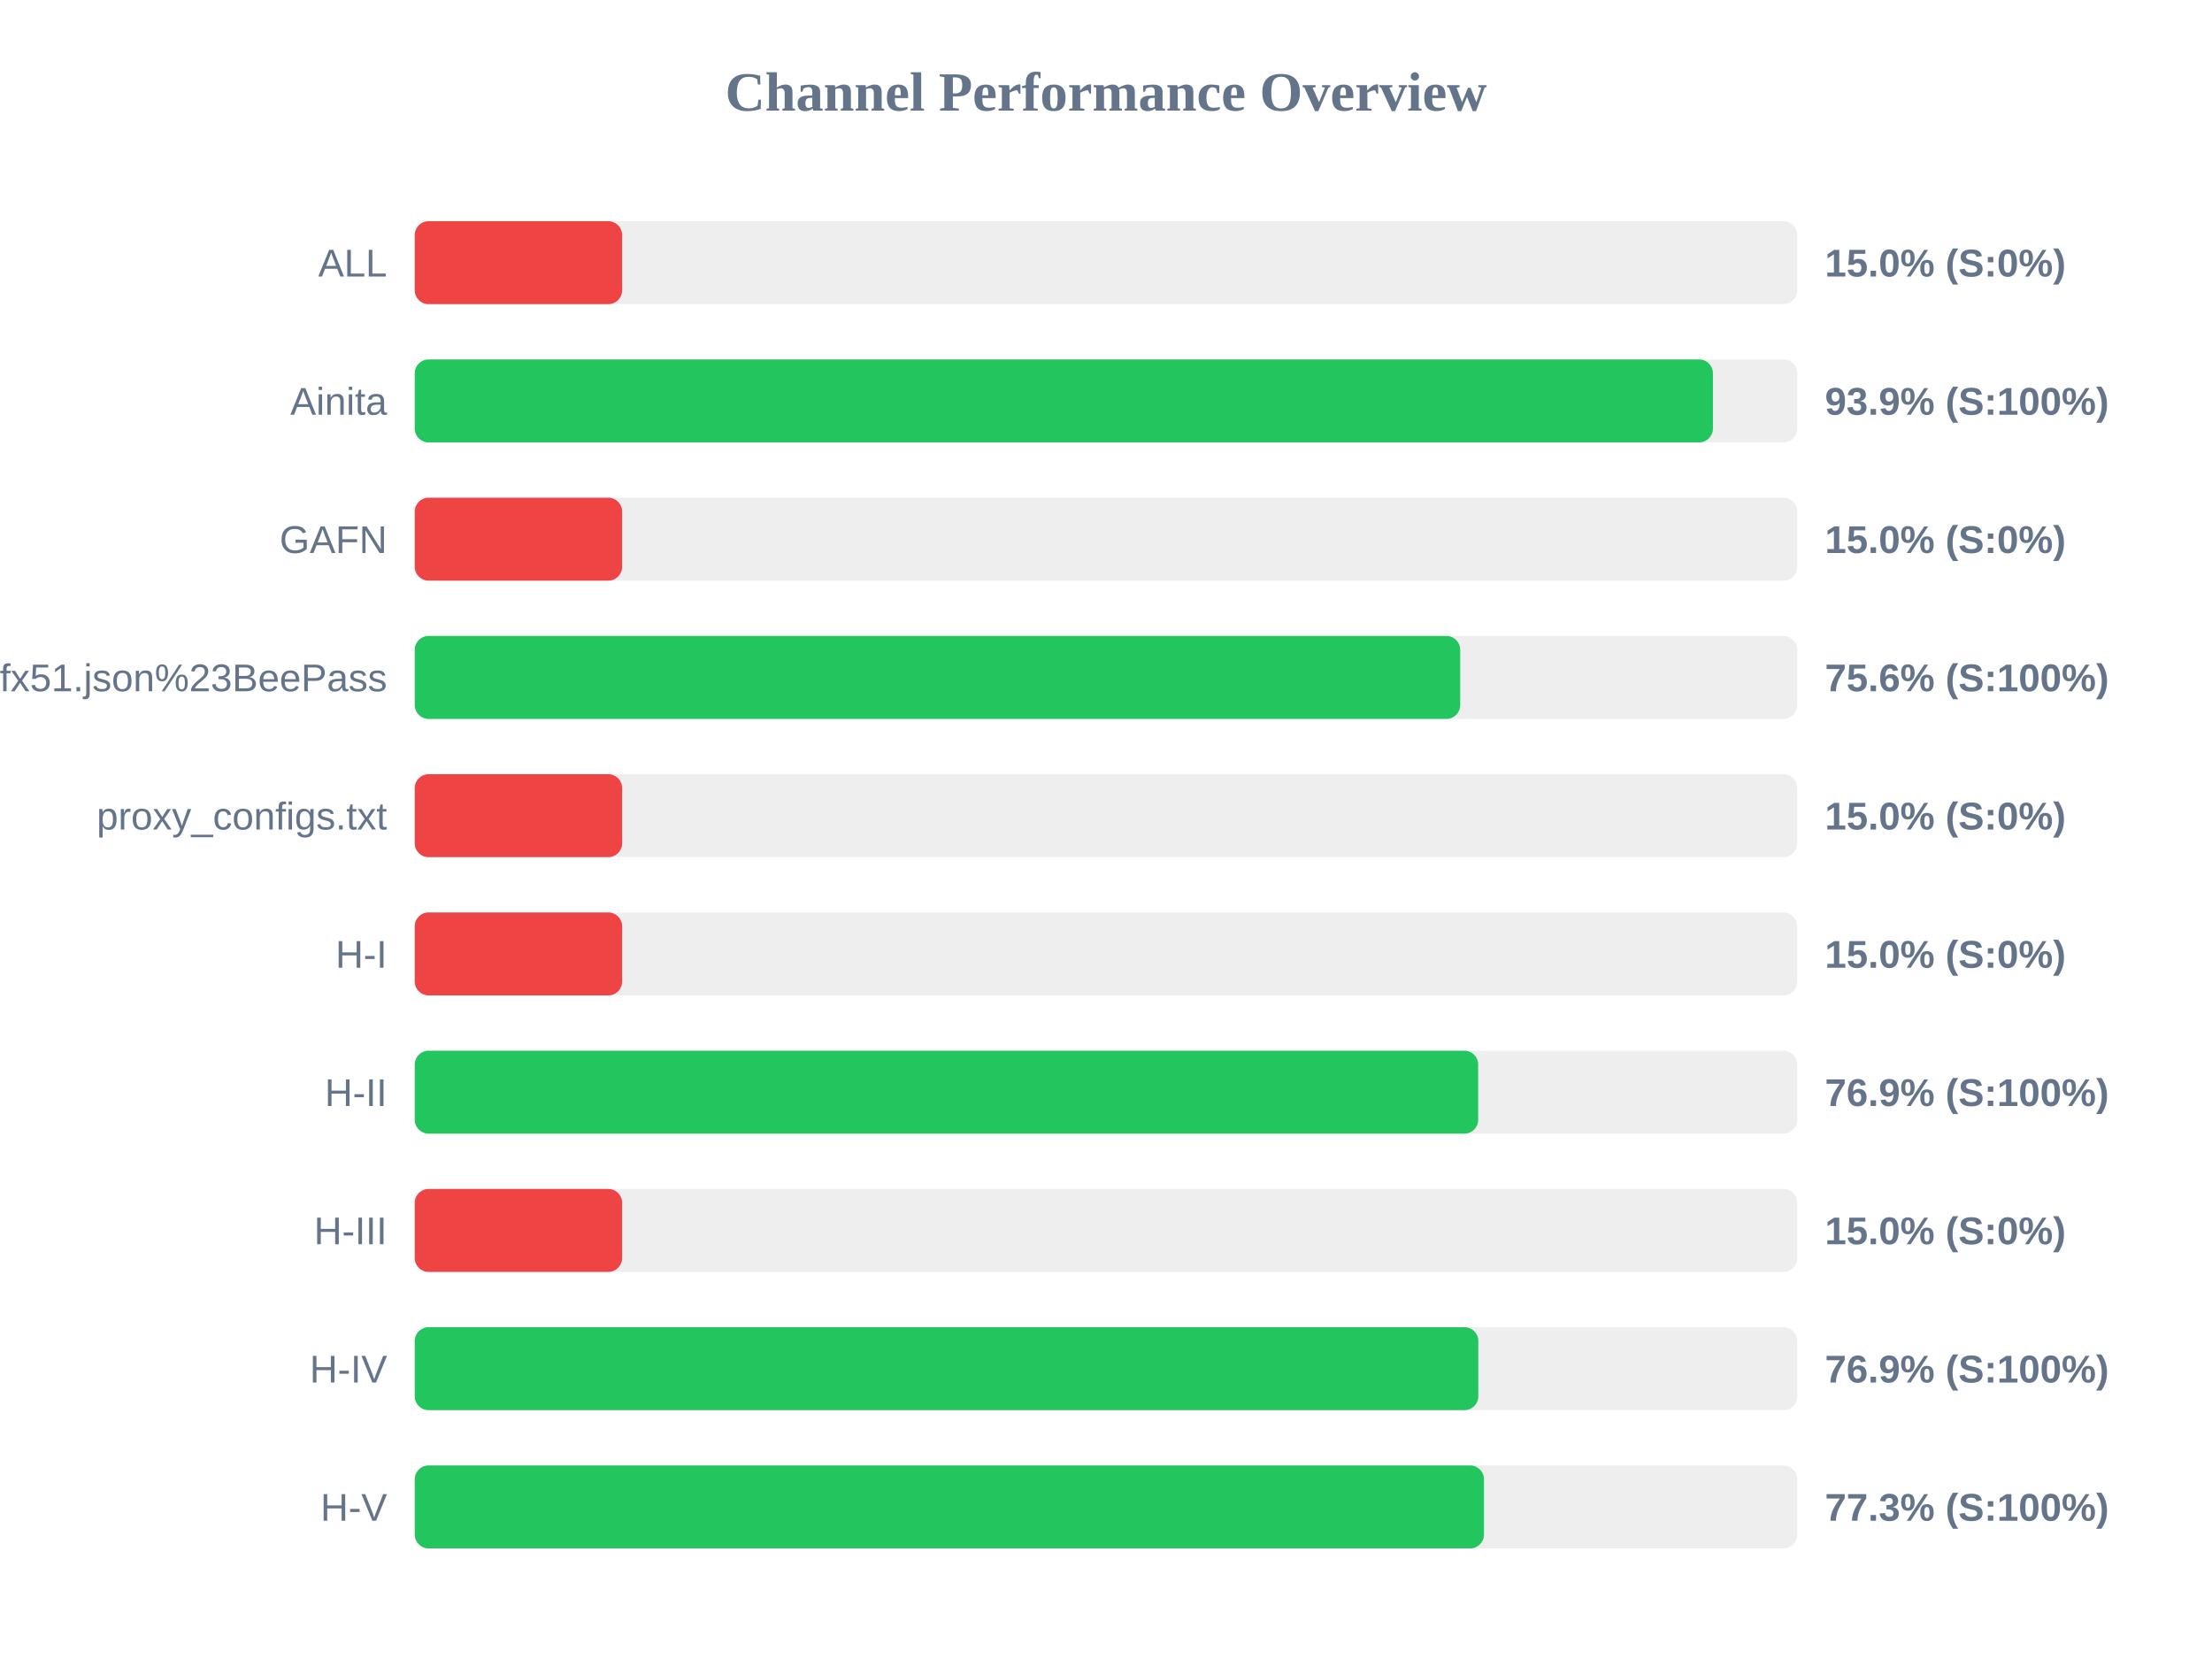
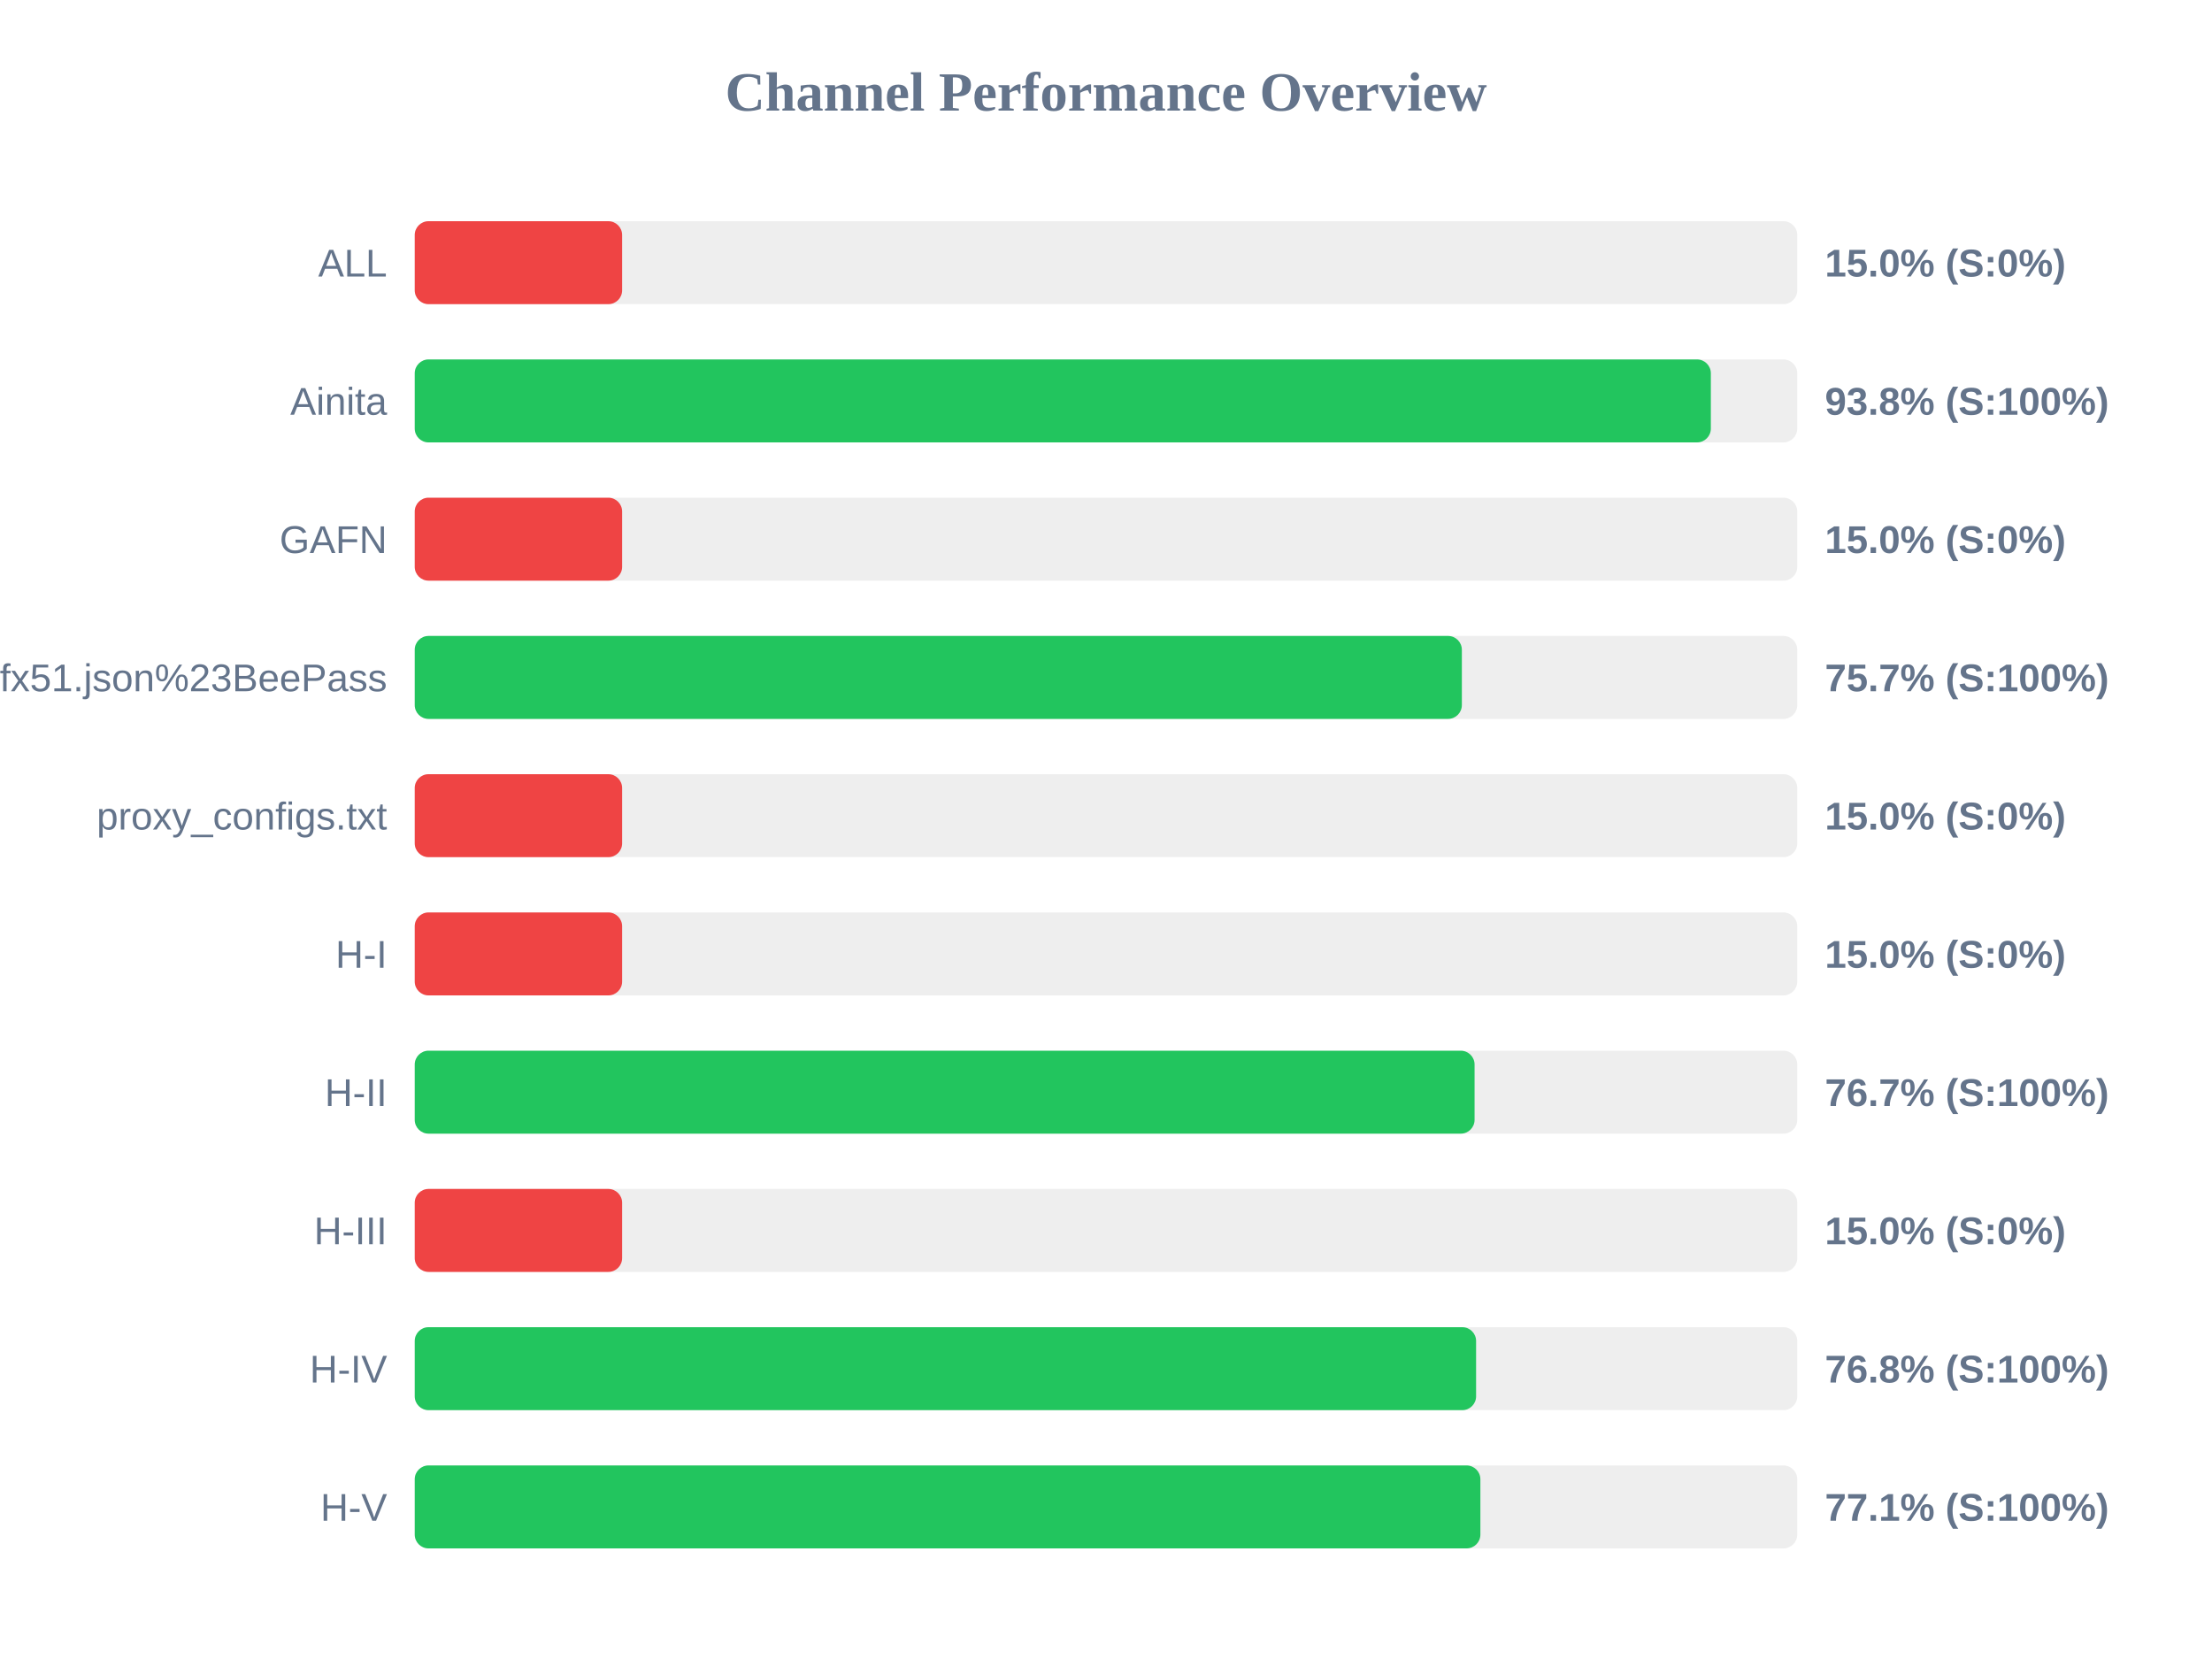
<svg xmlns="http://www.w3.org/2000/svg" width="800" height="600" version="1.1">
  <style>
        .row { font: 14px Arial; fill: #64748b; }
        .score { font: bold 14px Arial; fill: #64748b; }
    </style>
  <text x="400" y="40" text-anchor="middle" font-size="20px" font-weight="bold" fill="#64748b">Channel Performance Overview</text>
  <rect x="150" y="80" width="500" height="30" fill="#eee" rx="5" />
  <rect x="150" y="80" width="75.0" height="30" fill="#ef4444" rx="5" />
  <text x="140" y="100" text-anchor="end" class="row">ALL</text>
  <text x="660" y="100" text-anchor="start" class="score">15.0% (S:0%)</text>
  <rect x="150" y="130" width="500" height="30" fill="#eee" rx="5" />
-   <rect x="150" y="130" width="469.5" height="30" fill="#22c55e" rx="5" />
+   <rect x="150" y="130" width="468.75" height="30" fill="#22c55e" rx="5" />
  <text x="140" y="150" text-anchor="end" class="row">Ainita</text>
-   <text x="660" y="150" text-anchor="start" class="score">93.9% (S:100%)</text>
+   <text x="660" y="150" text-anchor="start" class="score">93.8% (S:100%)</text>
  <rect x="150" y="180" width="500" height="30" fill="#eee" rx="5" />
  <rect x="150" y="180" width="75.0" height="30" fill="#ef4444" rx="5" />
  <text x="140" y="200" text-anchor="end" class="row">GAFN</text>
  <text x="660" y="200" text-anchor="start" class="score">15.0% (S:0%)</text>
  <rect x="150" y="230" width="500" height="30" fill="#eee" rx="5" />
-   <rect x="150" y="230" width="378.1" height="30" fill="#22c55e" rx="5" />
+   <rect x="150" y="230" width="378.7" height="30" fill="#22c55e" rx="5" />
  <text x="140" y="250" text-anchor="end" class="row">sub?s=ssconf%3A%2F%2Fs3.amazonaws.com%2Fbeedynconprd%2Fzf38bv6oxi1nv3wfkpmxyfl8yj5fargza3foantoalu16vznl0ckxx7bgf1ufx51.json%23BeePass</text>
-   <text x="660" y="250" text-anchor="start" class="score">75.6% (S:100%)</text>
+   <text x="660" y="250" text-anchor="start" class="score">75.7% (S:100%)</text>
  <rect x="150" y="280" width="500" height="30" fill="#eee" rx="5" />
  <rect x="150" y="280" width="75.0" height="30" fill="#ef4444" rx="5" />
  <text x="140" y="300" text-anchor="end" class="row">proxy_configs.txt</text>
  <text x="660" y="300" text-anchor="start" class="score">15.0% (S:0%)</text>
  <rect x="150" y="330" width="500" height="30" fill="#eee" rx="5" />
  <rect x="150" y="330" width="75.0" height="30" fill="#ef4444" rx="5" />
  <text x="140" y="350" text-anchor="end" class="row">H-I</text>
  <text x="660" y="350" text-anchor="start" class="score">15.0% (S:0%)</text>
  <rect x="150" y="380" width="500" height="30" fill="#eee" rx="5" />
-   <rect x="150" y="380" width="384.6" height="30" fill="#22c55e" rx="5" />
+   <rect x="150" y="380" width="383.3" height="30" fill="#22c55e" rx="5" />
  <text x="140" y="400" text-anchor="end" class="row">H-II</text>
-   <text x="660" y="400" text-anchor="start" class="score">76.9% (S:100%)</text>
+   <text x="660" y="400" text-anchor="start" class="score">76.7% (S:100%)</text>
  <rect x="150" y="430" width="500" height="30" fill="#eee" rx="5" />
  <rect x="150" y="430" width="75.0" height="30" fill="#ef4444" rx="5" />
  <text x="140" y="450" text-anchor="end" class="row">H-III</text>
  <text x="660" y="450" text-anchor="start" class="score">15.0% (S:0%)</text>
  <rect x="150" y="480" width="500" height="30" fill="#eee" rx="5" />
-   <rect x="150" y="480" width="384.65" height="30" fill="#22c55e" rx="5" />
+   <rect x="150" y="480" width="383.85" height="30" fill="#22c55e" rx="5" />
  <text x="140" y="500" text-anchor="end" class="row">H-IV</text>
-   <text x="660" y="500" text-anchor="start" class="score">76.9% (S:100%)</text>
+   <text x="660" y="500" text-anchor="start" class="score">76.8% (S:100%)</text>
  <rect x="150" y="530" width="500" height="30" fill="#eee" rx="5" />
-   <rect x="150" y="530" width="386.7" height="30" fill="#22c55e" rx="5" />
+   <rect x="150" y="530" width="385.4" height="30" fill="#22c55e" rx="5" />
  <text x="140" y="550" text-anchor="end" class="row">H-V</text>
-   <text x="660" y="550" text-anchor="start" class="score">77.3% (S:100%)</text>
+   <text x="660" y="550" text-anchor="start" class="score">77.1% (S:100%)</text>
</svg>
